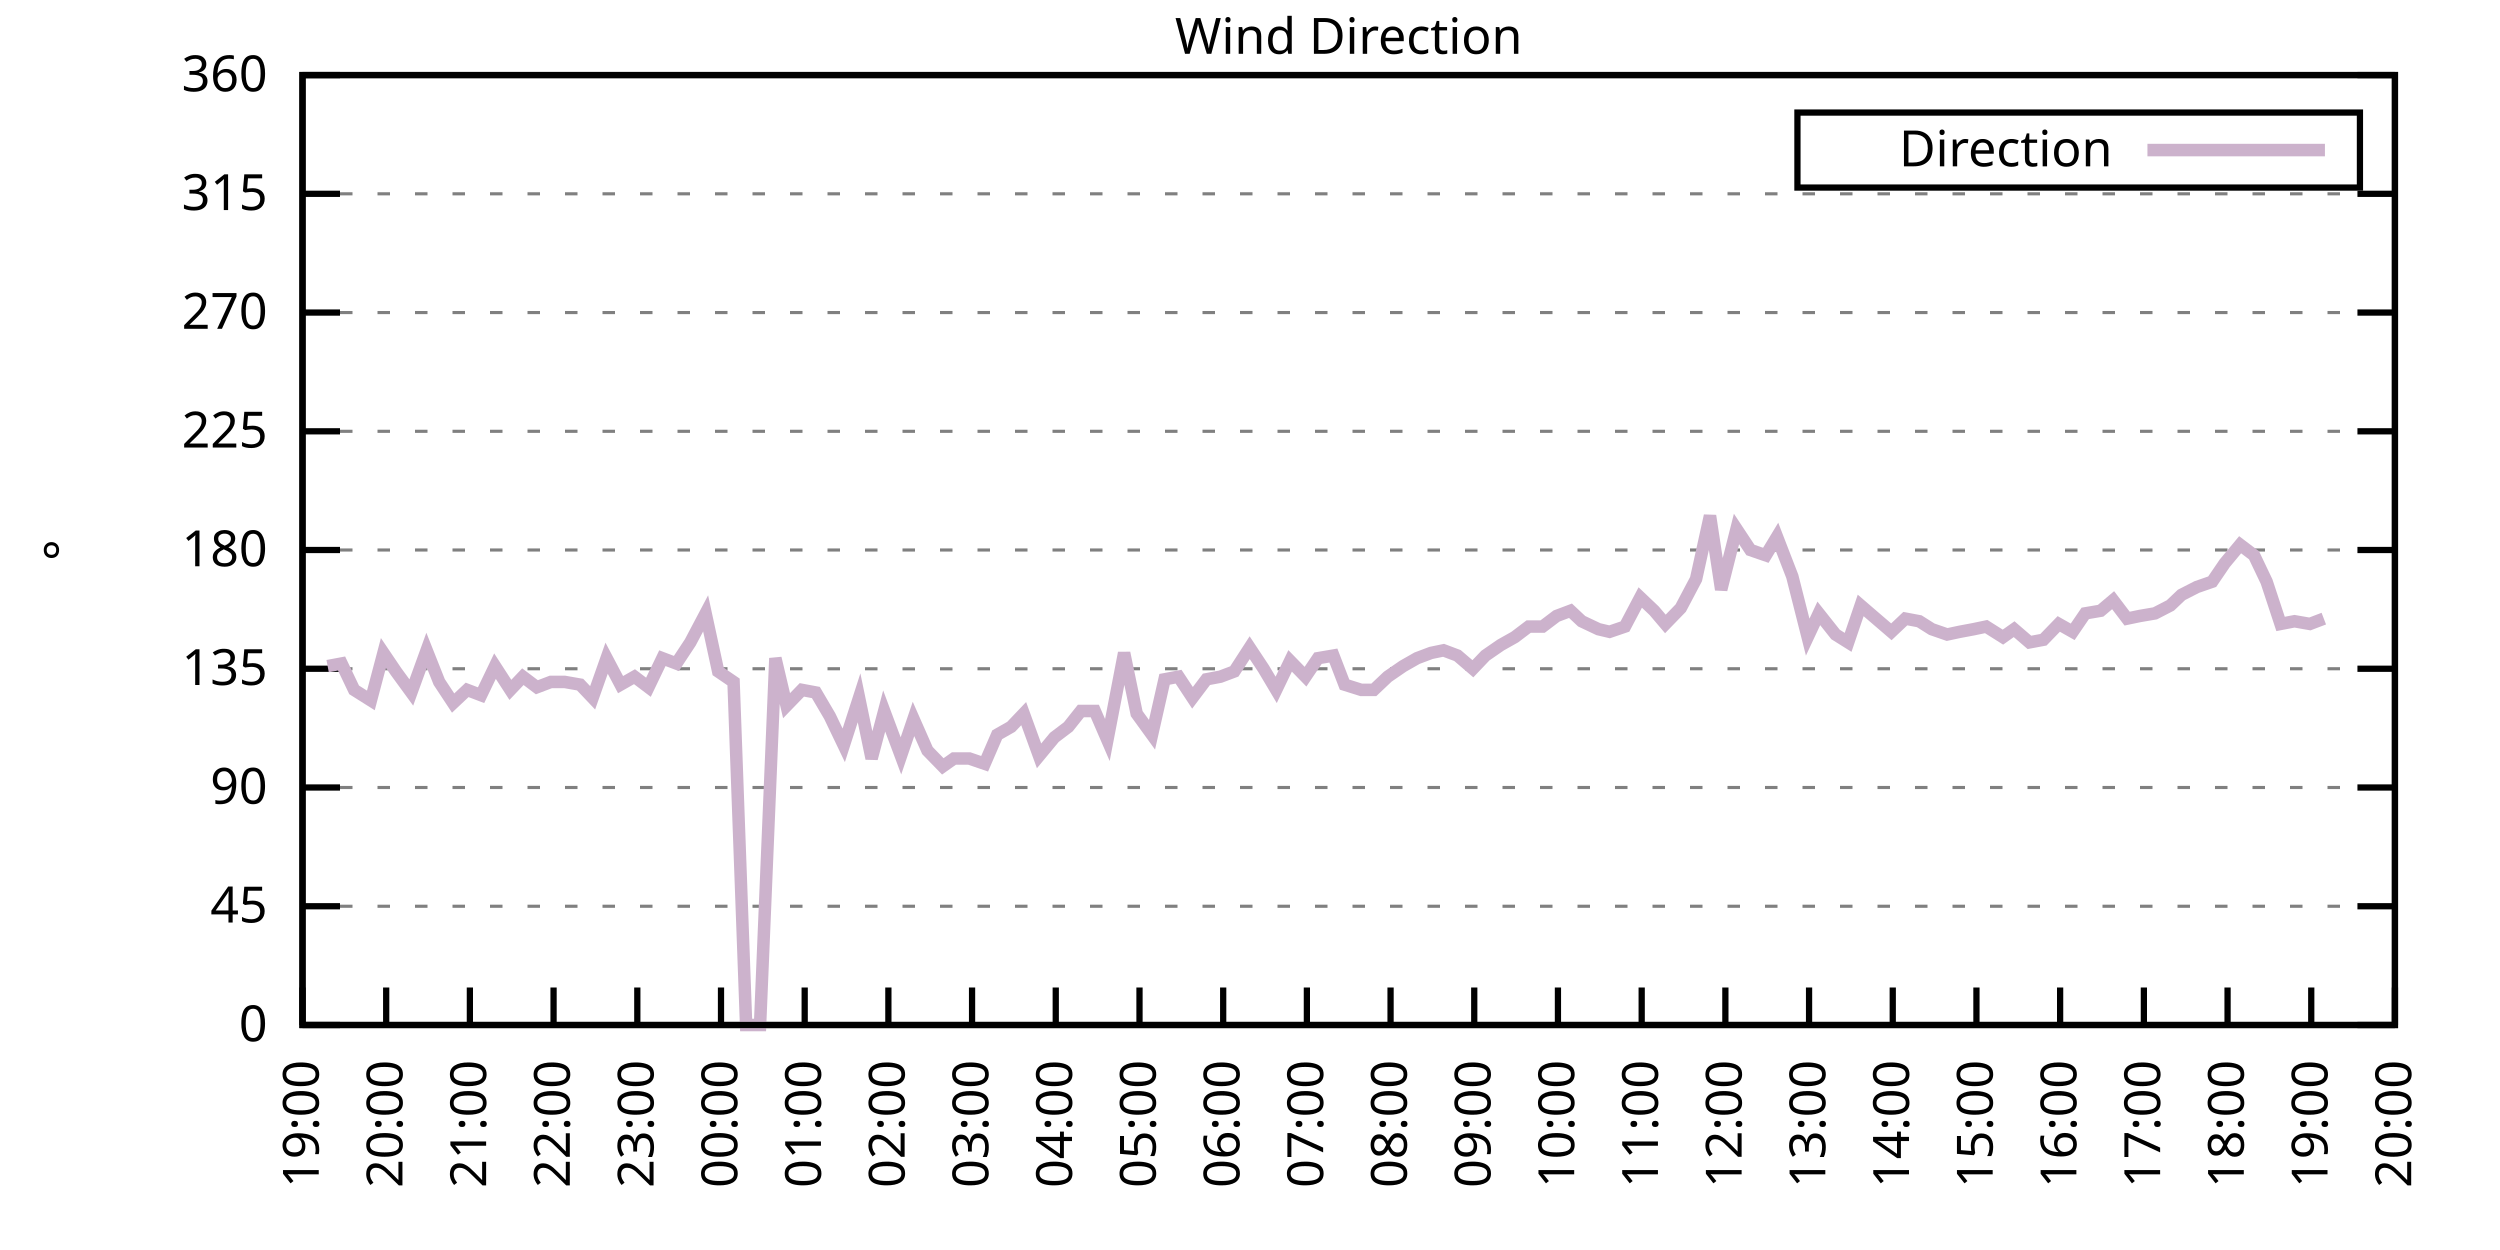
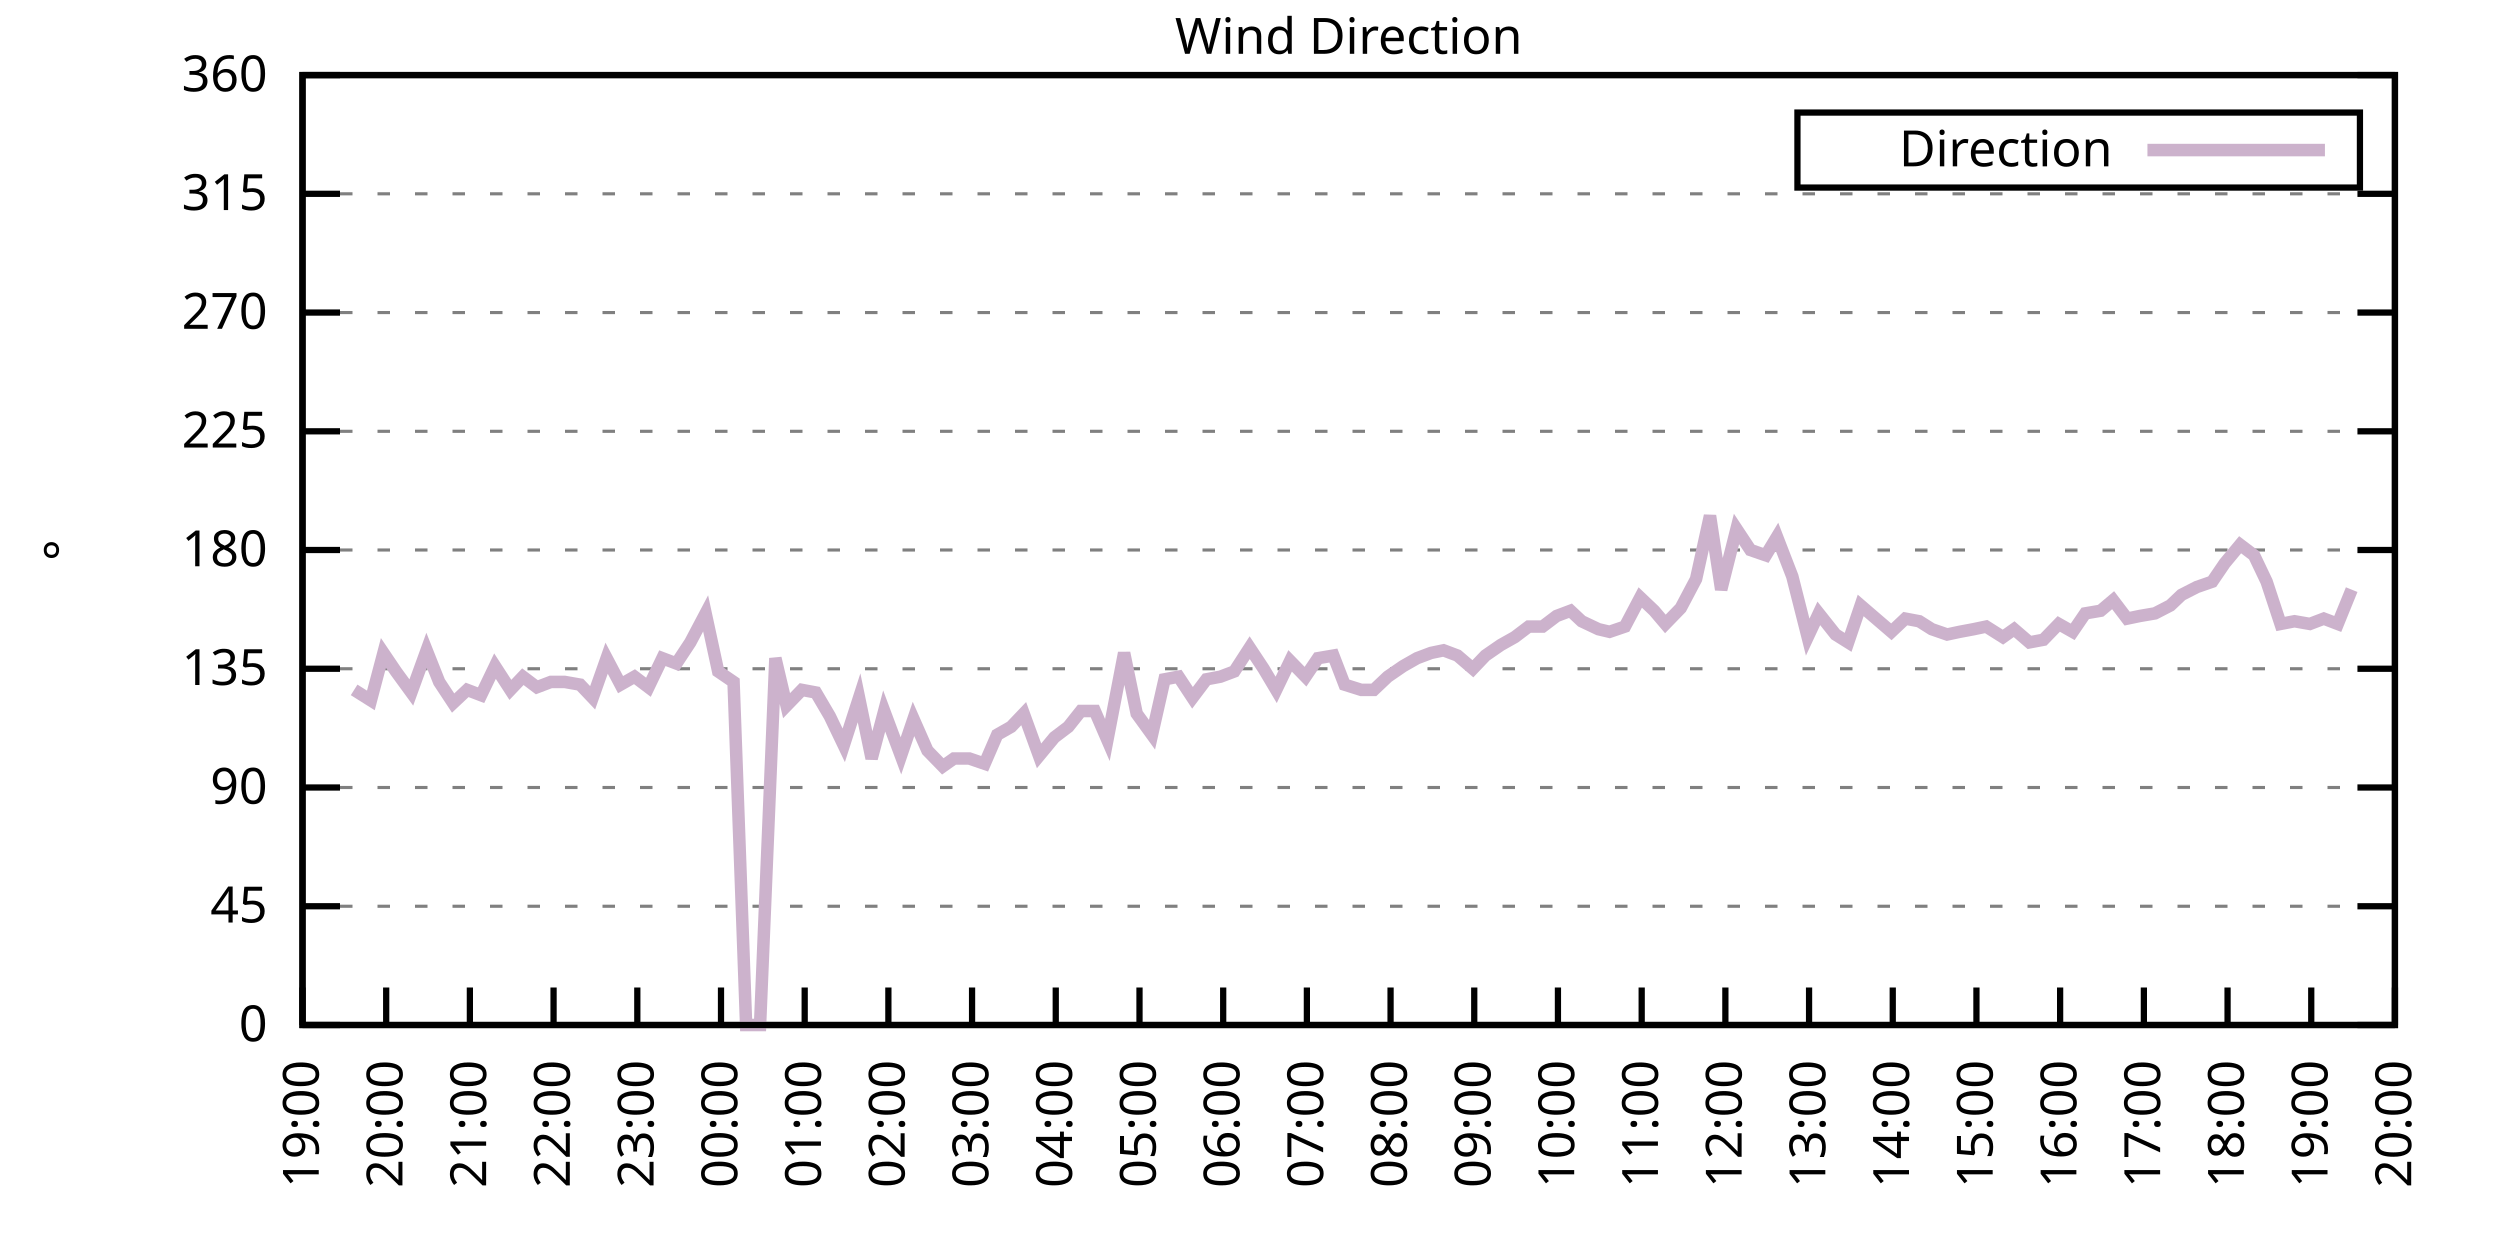
<svg xmlns="http://www.w3.org/2000/svg" xmlns:xlink="http://www.w3.org/1999/xlink" width="400" height="200" viewBox="0 0 400 200">
  <g id="gnuplot_canvas">
    <rect x="0" y="0" width="400" height="200" fill="none" />
    <defs>
      <circle id="gpDot" r="0.5" stroke-width="0.5" stroke="currentColor" />
      <path id="gpPt0" stroke-width="0.333" stroke="currentColor" d="M-1,0 h2 M0,-1 v2" />
      <path id="gpPt1" stroke-width="0.333" stroke="currentColor" d="M-1,-1 L1,1 M1,-1 L-1,1" />
      <path id="gpPt2" stroke-width="0.333" stroke="currentColor" d="M-1,0 L1,0 M0,-1 L0,1 M-1,-1 L1,1 M-1,1 L1,-1" />
      <rect id="gpPt3" stroke-width="0.333" stroke="currentColor" x="-1" y="-1" width="2" height="2" />
      <rect id="gpPt4" stroke-width="0.333" stroke="currentColor" fill="currentColor" x="-1" y="-1" width="2" height="2" />
      <circle id="gpPt5" stroke-width="0.333" stroke="currentColor" cx="0" cy="0" r="1" />
      <use xlink:href="#gpPt5" id="gpPt6" fill="currentColor" stroke="none" />
      <path id="gpPt7" stroke-width="0.333" stroke="currentColor" d="M0,-1.33 L-1.33,0.67 L1.33,0.67 z" />
      <use xlink:href="#gpPt7" id="gpPt8" fill="currentColor" stroke="none" />
      <use xlink:href="#gpPt7" id="gpPt9" stroke="currentColor" transform="rotate(180)" />
      <use xlink:href="#gpPt9" id="gpPt10" fill="currentColor" stroke="none" />
      <use xlink:href="#gpPt3" id="gpPt11" stroke="currentColor" transform="rotate(45)" />
      <use xlink:href="#gpPt11" id="gpPt12" fill="currentColor" stroke="none" />
      <path id="gpPt13" stroke-width="0.333" stroke="currentColor" d="M0,1.330 L1.265,0.411 L0.782,-1.067 L-0.782,-1.076 L-1.265,0.411 z" />
      <use xlink:href="#gpPt13" id="gpPt14" fill="currentColor" stroke="none" />
      <filter id="textbox" filterUnits="objectBoundingBox" x="0" y="0" height="1" width="1">
        <feFlood flood-color="white" flood-opacity="1" result="bgnd" />
        <feComposite in="SourceGraphic" in2="bgnd" operator="atop" />
      </filter>
      <filter id="greybox" filterUnits="objectBoundingBox" x="0" y="0" height="1" width="1">
        <feFlood flood-color="lightgrey" flood-opacity="1" result="grey" />
        <feComposite in="SourceGraphic" in2="grey" operator="atop" />
      </filter>
    </defs>
    <g fill="none" color="white" stroke="currentColor" stroke-width="1.00" stroke-linecap="butt" stroke-linejoin="miter">
</g>
    <g fill="none" color="black" stroke="currentColor" stroke-width="1.00" stroke-linecap="butt" stroke-linejoin="miter">
      <g stroke="none" shape-rendering="crispEdges">
        <polygon fill="rgb(255, 255, 255)" points="48.40,164.00 383.18,164.00 383.18,12.02 48.40,12.02 " />
      </g>
    </g>
    <g fill="none" color="black" stroke="currentColor" stroke-width="1.00" stroke-linecap="butt" stroke-linejoin="miter">
</g>
    <g fill="none" color="black" stroke="black" stroke-width="0.50" stroke-linecap="butt" stroke-linejoin="miter">
</g>
    <g fill="none" color="gray" stroke="currentColor" stroke-width="0.50" stroke-linecap="butt" stroke-linejoin="miter">
      <path stroke="gray" stroke-dasharray="2,4" class="gridline" d="M48.40,164.00 L383.19,164.00  " />
    </g>
    <g fill="none" color="gray" stroke="gray" stroke-width="1.00" stroke-linecap="butt" stroke-linejoin="miter">
</g>
    <g fill="none" color="black" stroke="currentColor" stroke-width="1.00" stroke-linecap="butt" stroke-linejoin="miter">
      <path stroke="black" d="M48.40,164.00 L54.40,164.00 M383.19,164.00 L377.19,164.00  " />
      <g transform="translate(42.80,166.60)" stroke="none" fill="black" font-family="Sans" font-size="8.00" text-anchor="end">
        <text>
          <tspan font-family="Sans"> 0</tspan>
        </text>
      </g>
    </g>
    <g fill="none" color="black" stroke="currentColor" stroke-width="1.00" stroke-linecap="butt" stroke-linejoin="miter">
</g>
    <g fill="none" color="black" stroke="black" stroke-width="0.50" stroke-linecap="butt" stroke-linejoin="miter">
</g>
    <g fill="none" color="gray" stroke="currentColor" stroke-width="0.50" stroke-linecap="butt" stroke-linejoin="miter">
      <path stroke="gray" stroke-dasharray="2,4" class="gridline" d="M48.40,145.00 L383.19,145.00  " />
    </g>
    <g fill="none" color="gray" stroke="gray" stroke-width="1.00" stroke-linecap="butt" stroke-linejoin="miter">
</g>
    <g fill="none" color="black" stroke="currentColor" stroke-width="1.00" stroke-linecap="butt" stroke-linejoin="miter">
      <path stroke="black" d="M48.40,145.00 L54.40,145.00 M383.19,145.00 L377.19,145.00  " />
      <g transform="translate(42.80,147.60)" stroke="none" fill="black" font-family="Sans" font-size="8.00" text-anchor="end">
        <text>
          <tspan font-family="Sans"> 45</tspan>
        </text>
      </g>
    </g>
    <g fill="none" color="black" stroke="currentColor" stroke-width="1.00" stroke-linecap="butt" stroke-linejoin="miter">
</g>
    <g fill="none" color="black" stroke="black" stroke-width="0.50" stroke-linecap="butt" stroke-linejoin="miter">
</g>
    <g fill="none" color="gray" stroke="currentColor" stroke-width="0.50" stroke-linecap="butt" stroke-linejoin="miter">
      <path stroke="gray" stroke-dasharray="2,4" class="gridline" d="M48.40,126.00 L383.19,126.00  " />
    </g>
    <g fill="none" color="gray" stroke="gray" stroke-width="1.00" stroke-linecap="butt" stroke-linejoin="miter">
</g>
    <g fill="none" color="black" stroke="currentColor" stroke-width="1.00" stroke-linecap="butt" stroke-linejoin="miter">
      <path stroke="black" d="M48.40,126.00 L54.40,126.00 M383.19,126.00 L377.19,126.00  " />
      <g transform="translate(42.80,128.60)" stroke="none" fill="black" font-family="Sans" font-size="8.00" text-anchor="end">
        <text>
          <tspan font-family="Sans"> 90</tspan>
        </text>
      </g>
    </g>
    <g fill="none" color="black" stroke="currentColor" stroke-width="1.00" stroke-linecap="butt" stroke-linejoin="miter">
</g>
    <g fill="none" color="black" stroke="black" stroke-width="0.50" stroke-linecap="butt" stroke-linejoin="miter">
</g>
    <g fill="none" color="gray" stroke="currentColor" stroke-width="0.50" stroke-linecap="butt" stroke-linejoin="miter">
      <path stroke="gray" stroke-dasharray="2,4" class="gridline" d="M48.40,107.00 L383.19,107.00  " />
    </g>
    <g fill="none" color="gray" stroke="gray" stroke-width="1.00" stroke-linecap="butt" stroke-linejoin="miter">
</g>
    <g fill="none" color="black" stroke="currentColor" stroke-width="1.00" stroke-linecap="butt" stroke-linejoin="miter">
      <path stroke="black" d="M48.40,107.00 L54.40,107.00 M383.19,107.00 L377.19,107.00  " />
      <g transform="translate(42.80,109.60)" stroke="none" fill="black" font-family="Sans" font-size="8.00" text-anchor="end">
        <text>
          <tspan font-family="Sans"> 135</tspan>
        </text>
      </g>
    </g>
    <g fill="none" color="black" stroke="currentColor" stroke-width="1.00" stroke-linecap="butt" stroke-linejoin="miter">
</g>
    <g fill="none" color="black" stroke="black" stroke-width="0.50" stroke-linecap="butt" stroke-linejoin="miter">
</g>
    <g fill="none" color="gray" stroke="currentColor" stroke-width="0.50" stroke-linecap="butt" stroke-linejoin="miter">
      <path stroke="gray" stroke-dasharray="2,4" class="gridline" d="M48.40,88.00 L383.19,88.00  " />
    </g>
    <g fill="none" color="gray" stroke="gray" stroke-width="1.00" stroke-linecap="butt" stroke-linejoin="miter">
</g>
    <g fill="none" color="black" stroke="currentColor" stroke-width="1.00" stroke-linecap="butt" stroke-linejoin="miter">
      <path stroke="black" d="M48.40,88.00 L54.40,88.00 M383.19,88.00 L377.19,88.00  " />
      <g transform="translate(42.80,90.60)" stroke="none" fill="black" font-family="Sans" font-size="8.00" text-anchor="end">
        <text>
          <tspan font-family="Sans"> 180</tspan>
        </text>
      </g>
    </g>
    <g fill="none" color="black" stroke="currentColor" stroke-width="1.00" stroke-linecap="butt" stroke-linejoin="miter">
</g>
    <g fill="none" color="black" stroke="black" stroke-width="0.50" stroke-linecap="butt" stroke-linejoin="miter">
</g>
    <g fill="none" color="gray" stroke="currentColor" stroke-width="0.50" stroke-linecap="butt" stroke-linejoin="miter">
      <path stroke="gray" stroke-dasharray="2,4" class="gridline" d="M48.40,69.01 L383.19,69.01  " />
    </g>
    <g fill="none" color="gray" stroke="gray" stroke-width="1.00" stroke-linecap="butt" stroke-linejoin="miter">
</g>
    <g fill="none" color="black" stroke="currentColor" stroke-width="1.00" stroke-linecap="butt" stroke-linejoin="miter">
      <path stroke="black" d="M48.40,69.01 L54.40,69.01 M383.19,69.01 L377.19,69.01  " />
      <g transform="translate(42.80,71.61)" stroke="none" fill="black" font-family="Sans" font-size="8.00" text-anchor="end">
        <text>
          <tspan font-family="Sans"> 225</tspan>
        </text>
      </g>
    </g>
    <g fill="none" color="black" stroke="currentColor" stroke-width="1.00" stroke-linecap="butt" stroke-linejoin="miter">
</g>
    <g fill="none" color="black" stroke="black" stroke-width="0.50" stroke-linecap="butt" stroke-linejoin="miter">
</g>
    <g fill="none" color="gray" stroke="currentColor" stroke-width="0.50" stroke-linecap="butt" stroke-linejoin="miter">
      <path stroke="gray" stroke-dasharray="2,4" class="gridline" d="M48.40,50.01 L383.19,50.01  " />
    </g>
    <g fill="none" color="gray" stroke="gray" stroke-width="1.00" stroke-linecap="butt" stroke-linejoin="miter">
</g>
    <g fill="none" color="black" stroke="currentColor" stroke-width="1.00" stroke-linecap="butt" stroke-linejoin="miter">
      <path stroke="black" d="M48.40,50.01 L54.40,50.01 M383.19,50.01 L377.19,50.01  " />
      <g transform="translate(42.80,52.61)" stroke="none" fill="black" font-family="Sans" font-size="8.00" text-anchor="end">
        <text>
          <tspan font-family="Sans"> 270</tspan>
        </text>
      </g>
    </g>
    <g fill="none" color="black" stroke="currentColor" stroke-width="1.00" stroke-linecap="butt" stroke-linejoin="miter">
</g>
    <g fill="none" color="black" stroke="black" stroke-width="0.50" stroke-linecap="butt" stroke-linejoin="miter">
</g>
    <g fill="none" color="gray" stroke="currentColor" stroke-width="0.50" stroke-linecap="butt" stroke-linejoin="miter">
      <path stroke="gray" stroke-dasharray="2,4" class="gridline" d="M48.40,31.01 L383.19,31.01  " />
    </g>
    <g fill="none" color="gray" stroke="gray" stroke-width="1.00" stroke-linecap="butt" stroke-linejoin="miter">
</g>
    <g fill="none" color="black" stroke="currentColor" stroke-width="1.00" stroke-linecap="butt" stroke-linejoin="miter">
      <path stroke="black" d="M48.40,31.01 L54.40,31.01 M383.19,31.01 L377.19,31.01  " />
      <g transform="translate(42.80,33.61)" stroke="none" fill="black" font-family="Sans" font-size="8.00" text-anchor="end">
        <text>
          <tspan font-family="Sans"> 315</tspan>
        </text>
      </g>
    </g>
    <g fill="none" color="black" stroke="currentColor" stroke-width="1.00" stroke-linecap="butt" stroke-linejoin="miter">
</g>
    <g fill="none" color="black" stroke="black" stroke-width="0.50" stroke-linecap="butt" stroke-linejoin="miter">
</g>
    <g fill="none" color="gray" stroke="currentColor" stroke-width="0.50" stroke-linecap="butt" stroke-linejoin="miter">
      <path stroke="gray" stroke-dasharray="2,4" class="gridline" d="M48.40,12.01 L383.19,12.01  " />
    </g>
    <g fill="none" color="gray" stroke="gray" stroke-width="1.00" stroke-linecap="butt" stroke-linejoin="miter">
</g>
    <g fill="none" color="black" stroke="currentColor" stroke-width="1.00" stroke-linecap="butt" stroke-linejoin="miter">
      <path stroke="black" d="M48.40,12.01 L54.40,12.01 M383.19,12.01 L377.19,12.01  " />
      <g transform="translate(42.80,14.61)" stroke="none" fill="black" font-family="Sans" font-size="8.00" text-anchor="end">
        <text>
          <tspan font-family="Sans"> 360</tspan>
        </text>
      </g>
    </g>
    <g fill="none" color="black" stroke="currentColor" stroke-width="1.00" stroke-linecap="butt" stroke-linejoin="miter">
      <path stroke="black" d="M48.40,164.00 L48.40,158.00  " />
      <g transform="translate(51.00,169.60) rotate(270.00)" stroke="none" fill="black" font-family="Sans" font-size="8.00" text-anchor="end">
        <text>
          <tspan font-family="Sans">19:00</tspan>
        </text>
      </g>
    </g>
    <g fill="none" color="black" stroke="currentColor" stroke-width="1.00" stroke-linecap="butt" stroke-linejoin="miter">
      <path stroke="black" d="M61.79,164.00 L61.79,158.00  " />
      <g transform="translate(64.39,169.60) rotate(270.00)" stroke="none" fill="black" font-family="Sans" font-size="8.00" text-anchor="end">
        <text>
          <tspan font-family="Sans">20:00</tspan>
        </text>
      </g>
    </g>
    <g fill="none" color="black" stroke="currentColor" stroke-width="1.00" stroke-linecap="butt" stroke-linejoin="miter">
      <path stroke="black" d="M75.18,164.00 L75.18,158.00  " />
      <g transform="translate(77.78,169.60) rotate(270.00)" stroke="none" fill="black" font-family="Sans" font-size="8.00" text-anchor="end">
        <text>
          <tspan font-family="Sans">21:00</tspan>
        </text>
      </g>
    </g>
    <g fill="none" color="black" stroke="currentColor" stroke-width="1.00" stroke-linecap="butt" stroke-linejoin="miter">
      <path stroke="black" d="M88.57,164.00 L88.57,158.00  " />
      <g transform="translate(91.17,169.60) rotate(270.00)" stroke="none" fill="black" font-family="Sans" font-size="8.00" text-anchor="end">
        <text>
          <tspan font-family="Sans">22:00</tspan>
        </text>
      </g>
    </g>
    <g fill="none" color="black" stroke="currentColor" stroke-width="1.00" stroke-linecap="butt" stroke-linejoin="miter">
      <path stroke="black" d="M101.97,164.00 L101.97,158.00  " />
      <g transform="translate(104.57,169.60) rotate(270.00)" stroke="none" fill="black" font-family="Sans" font-size="8.00" text-anchor="end">
        <text>
          <tspan font-family="Sans">23:00</tspan>
        </text>
      </g>
    </g>
    <g fill="none" color="black" stroke="currentColor" stroke-width="1.00" stroke-linecap="butt" stroke-linejoin="miter">
      <path stroke="black" d="M115.36,164.00 L115.36,158.00  " />
      <g transform="translate(117.96,169.60) rotate(270.00)" stroke="none" fill="black" font-family="Sans" font-size="8.00" text-anchor="end">
        <text>
          <tspan font-family="Sans">00:00</tspan>
        </text>
      </g>
    </g>
    <g fill="none" color="black" stroke="currentColor" stroke-width="1.00" stroke-linecap="butt" stroke-linejoin="miter">
      <path stroke="black" d="M128.75,164.00 L128.75,158.00  " />
      <g transform="translate(131.35,169.60) rotate(270.00)" stroke="none" fill="black" font-family="Sans" font-size="8.00" text-anchor="end">
        <text>
          <tspan font-family="Sans">01:00</tspan>
        </text>
      </g>
    </g>
    <g fill="none" color="black" stroke="currentColor" stroke-width="1.00" stroke-linecap="butt" stroke-linejoin="miter">
      <path stroke="black" d="M142.14,164.00 L142.14,158.00  " />
      <g transform="translate(144.74,169.60) rotate(270.00)" stroke="none" fill="black" font-family="Sans" font-size="8.00" text-anchor="end">
        <text>
          <tspan font-family="Sans">02:00</tspan>
        </text>
      </g>
    </g>
    <g fill="none" color="black" stroke="currentColor" stroke-width="1.00" stroke-linecap="butt" stroke-linejoin="miter">
      <path stroke="black" d="M155.53,164.00 L155.53,158.00  " />
      <g transform="translate(158.13,169.60) rotate(270.00)" stroke="none" fill="black" font-family="Sans" font-size="8.00" text-anchor="end">
        <text>
          <tspan font-family="Sans">03:00</tspan>
        </text>
      </g>
    </g>
    <g fill="none" color="black" stroke="currentColor" stroke-width="1.00" stroke-linecap="butt" stroke-linejoin="miter">
      <path stroke="black" d="M168.92,164.00 L168.92,158.00  " />
      <g transform="translate(171.52,169.60) rotate(270.00)" stroke="none" fill="black" font-family="Sans" font-size="8.00" text-anchor="end">
        <text>
          <tspan font-family="Sans">04:00</tspan>
        </text>
      </g>
    </g>
    <g fill="none" color="black" stroke="currentColor" stroke-width="1.00" stroke-linecap="butt" stroke-linejoin="miter">
      <path stroke="black" d="M182.32,164.00 L182.32,158.00  " />
      <g transform="translate(184.92,169.60) rotate(270.00)" stroke="none" fill="black" font-family="Sans" font-size="8.00" text-anchor="end">
        <text>
          <tspan font-family="Sans">05:00</tspan>
        </text>
      </g>
    </g>
    <g fill="none" color="black" stroke="currentColor" stroke-width="1.00" stroke-linecap="butt" stroke-linejoin="miter">
      <path stroke="black" d="M195.71,164.00 L195.71,158.00  " />
      <g transform="translate(198.31,169.60) rotate(270.00)" stroke="none" fill="black" font-family="Sans" font-size="8.00" text-anchor="end">
        <text>
          <tspan font-family="Sans">06:00</tspan>
        </text>
      </g>
    </g>
    <g fill="none" color="black" stroke="currentColor" stroke-width="1.00" stroke-linecap="butt" stroke-linejoin="miter">
      <path stroke="black" d="M209.10,164.00 L209.10,158.00  " />
      <g transform="translate(211.70,169.60) rotate(270.00)" stroke="none" fill="black" font-family="Sans" font-size="8.00" text-anchor="end">
        <text>
          <tspan font-family="Sans">07:00</tspan>
        </text>
      </g>
    </g>
    <g fill="none" color="black" stroke="currentColor" stroke-width="1.00" stroke-linecap="butt" stroke-linejoin="miter">
      <path stroke="black" d="M222.49,164.00 L222.49,158.00  " />
      <g transform="translate(225.09,169.60) rotate(270.00)" stroke="none" fill="black" font-family="Sans" font-size="8.00" text-anchor="end">
        <text>
          <tspan font-family="Sans">08:00</tspan>
        </text>
      </g>
    </g>
    <g fill="none" color="black" stroke="currentColor" stroke-width="1.00" stroke-linecap="butt" stroke-linejoin="miter">
      <path stroke="black" d="M235.88,164.00 L235.88,158.00  " />
      <g transform="translate(238.48,169.60) rotate(270.00)" stroke="none" fill="black" font-family="Sans" font-size="8.00" text-anchor="end">
        <text>
          <tspan font-family="Sans">09:00</tspan>
        </text>
      </g>
    </g>
    <g fill="none" color="black" stroke="currentColor" stroke-width="1.00" stroke-linecap="butt" stroke-linejoin="miter">
      <path stroke="black" d="M249.27,164.00 L249.27,158.00  " />
      <g transform="translate(251.87,169.60) rotate(270.00)" stroke="none" fill="black" font-family="Sans" font-size="8.00" text-anchor="end">
        <text>
          <tspan font-family="Sans">10:00</tspan>
        </text>
      </g>
    </g>
    <g fill="none" color="black" stroke="currentColor" stroke-width="1.00" stroke-linecap="butt" stroke-linejoin="miter">
      <path stroke="black" d="M262.67,164.00 L262.67,158.00  " />
      <g transform="translate(265.27,169.60) rotate(270.00)" stroke="none" fill="black" font-family="Sans" font-size="8.00" text-anchor="end">
        <text>
          <tspan font-family="Sans">11:00</tspan>
        </text>
      </g>
    </g>
    <g fill="none" color="black" stroke="currentColor" stroke-width="1.00" stroke-linecap="butt" stroke-linejoin="miter">
      <path stroke="black" d="M276.06,164.00 L276.06,158.00  " />
      <g transform="translate(278.66,169.60) rotate(270.00)" stroke="none" fill="black" font-family="Sans" font-size="8.00" text-anchor="end">
        <text>
          <tspan font-family="Sans">12:00</tspan>
        </text>
      </g>
    </g>
    <g fill="none" color="black" stroke="currentColor" stroke-width="1.00" stroke-linecap="butt" stroke-linejoin="miter">
      <path stroke="black" d="M289.45,164.00 L289.45,158.00  " />
      <g transform="translate(292.05,169.60) rotate(270.00)" stroke="none" fill="black" font-family="Sans" font-size="8.00" text-anchor="end">
        <text>
          <tspan font-family="Sans">13:00</tspan>
        </text>
      </g>
    </g>
    <g fill="none" color="black" stroke="currentColor" stroke-width="1.00" stroke-linecap="butt" stroke-linejoin="miter">
      <path stroke="black" d="M302.84,164.00 L302.84,158.00  " />
      <g transform="translate(305.44,169.60) rotate(270.00)" stroke="none" fill="black" font-family="Sans" font-size="8.00" text-anchor="end">
        <text>
          <tspan font-family="Sans">14:00</tspan>
        </text>
      </g>
    </g>
    <g fill="none" color="black" stroke="currentColor" stroke-width="1.00" stroke-linecap="butt" stroke-linejoin="miter">
      <path stroke="black" d="M316.23,164.00 L316.23,158.00  " />
      <g transform="translate(318.83,169.60) rotate(270.00)" stroke="none" fill="black" font-family="Sans" font-size="8.00" text-anchor="end">
        <text>
          <tspan font-family="Sans">15:00</tspan>
        </text>
      </g>
    </g>
    <g fill="none" color="black" stroke="currentColor" stroke-width="1.00" stroke-linecap="butt" stroke-linejoin="miter">
      <path stroke="black" d="M329.62,164.00 L329.62,158.00  " />
      <g transform="translate(332.22,169.60) rotate(270.00)" stroke="none" fill="black" font-family="Sans" font-size="8.00" text-anchor="end">
        <text>
          <tspan font-family="Sans">16:00</tspan>
        </text>
      </g>
    </g>
    <g fill="none" color="black" stroke="currentColor" stroke-width="1.00" stroke-linecap="butt" stroke-linejoin="miter">
      <path stroke="black" d="M343.02,164.00 L343.02,158.00  " />
      <g transform="translate(345.62,169.60) rotate(270.00)" stroke="none" fill="black" font-family="Sans" font-size="8.00" text-anchor="end">
        <text>
          <tspan font-family="Sans">17:00</tspan>
        </text>
      </g>
    </g>
    <g fill="none" color="black" stroke="currentColor" stroke-width="1.00" stroke-linecap="butt" stroke-linejoin="miter">
      <path stroke="black" d="M356.41,164.00 L356.41,158.00  " />
      <g transform="translate(359.01,169.60) rotate(270.00)" stroke="none" fill="black" font-family="Sans" font-size="8.00" text-anchor="end">
        <text>
          <tspan font-family="Sans">18:00</tspan>
        </text>
      </g>
    </g>
    <g fill="none" color="black" stroke="currentColor" stroke-width="1.00" stroke-linecap="butt" stroke-linejoin="miter">
      <path stroke="black" d="M369.80,164.00 L369.80,158.00  " />
      <g transform="translate(372.40,169.60) rotate(270.00)" stroke="none" fill="black" font-family="Sans" font-size="8.00" text-anchor="end">
        <text>
          <tspan font-family="Sans">19:00</tspan>
        </text>
      </g>
    </g>
    <g fill="none" color="black" stroke="currentColor" stroke-width="1.00" stroke-linecap="butt" stroke-linejoin="miter">
      <path stroke="black" d="M383.19,164.00 L383.19,158.00  " />
      <g transform="translate(385.79,169.60) rotate(270.00)" stroke="none" fill="black" font-family="Sans" font-size="8.00" text-anchor="end">
        <text>
          <tspan font-family="Sans">20:00</tspan>
        </text>
      </g>
    </g>
    <g fill="none" color="black" stroke="currentColor" stroke-width="1.00" stroke-linecap="butt" stroke-linejoin="miter">
</g>
    <g fill="none" color="black" stroke="currentColor" stroke-width="1.00" stroke-linecap="butt" stroke-linejoin="miter">
      <path stroke="black" d="M48.40,12.01 L48.40,164.00 L383.19,164.00 L383.19,12.01 L48.40,12.01 Z  " />
    </g>
    <g fill="none" color="black" stroke="currentColor" stroke-width="1.00" stroke-linecap="butt" stroke-linejoin="miter">
</g>
    <g fill="none" color="black" stroke="currentColor" stroke-width="1.00" stroke-linecap="butt" stroke-linejoin="miter">
      <path stroke="black" d="M287.59,30.01 L287.59,18.01 L377.59,18.01 L377.59,30.01 L287.59,30.01 Z  " />
    </g>
    <g id="Wind_direction_plot_1">
      <g fill="none" color="white" stroke="black" stroke-width="2.00" stroke-linecap="butt" stroke-linejoin="miter">
</g>
      <g fill="none" color="black" stroke="currentColor" stroke-width="2.00" stroke-linecap="butt" stroke-linejoin="miter">
        <g transform="translate(337.99,26.61)" stroke="none" fill="black" font-family="Sans" font-size="8.00" text-anchor="end">
          <text>
            <tspan font-family="Sans">Direction</tspan>
          </text>
        </g>
      </g>
      <g fill="none" color="black" stroke="currentColor" stroke-width="2.00" stroke-linecap="butt" stroke-linejoin="miter">
-         <path stroke="rgb(204, 178, 204)" d="M343.59,24.01 L371.99,24.01 M52.42,106.58 L54.65,106.16 L56.66,110.38 L59.34,112.07 L61.35,104.47 L63.35,107.43   L65.81,110.80 L68.26,104.05 L70.27,109.11 L72.50,112.49 L74.74,110.38 L76.97,111.23 L79.20,106.58 L81.66,110.38   L83.66,108.27 L85.90,109.96 L88.13,109.11 L90.36,109.11 L92.82,109.54 L94.82,111.65 L97.06,105.31 L99.29,109.54   L101.52,108.27 L103.75,109.96 L105.98,105.31 L108.22,106.16 L110.45,102.78 L112.90,98.14 L114.91,107.43 L117.37,109.11   L119.38,164.00 L121.61,164.00 L124.06,105.31 L125.85,112.91 L128.30,110.38 L130.54,110.80 L132.77,114.60 L135.00,119.25   L137.45,111.65 L139.46,121.36 L141.47,113.76 L144.15,120.94 L146.16,115.03 L148.39,120.09 L150.85,122.62 L152.63,121.36   L155.09,121.36 L157.54,122.20 L159.55,117.56 L161.78,116.29 L163.79,114.18 L166.25,120.94 L168.70,117.98 L170.93,116.29   L172.94,113.76 L175.17,113.76 L177.18,118.40 L179.86,104.47 L181.87,114.18 L184.32,117.56 L186.33,108.69 L188.57,108.27   L190.80,111.65 L193.03,108.69 L195.26,108.27 L197.49,107.43 L199.95,103.63 L202.18,107.00 L204.19,110.38 L206.42,105.74   L208.88,108.27 L210.88,105.31 L213.34,104.89 L215.13,109.54 L217.80,110.38 L219.81,110.38 L222.04,108.27 L224.50,106.58   L226.73,105.31 L228.96,104.47 L230.97,104.05 L233.20,104.89 L235.66,107.00 L237.67,104.89 L240.12,103.20 L242.36,101.94   L244.59,100.25 L246.82,100.25 L249.05,98.56 L251.28,97.72 L253.07,99.40 L255.75,100.67 L257.53,101.09 L259.99,100.25   L262.44,95.60 L264.67,97.72 L266.46,99.83 L268.92,97.29 L271.37,92.65 L273.60,82.52 L275.39,94.34 L277.84,84.63   L280.07,88.00 L282.53,88.85 L284.32,85.89 L286.77,92.23 L289.23,101.94 L291.01,98.14 L293.69,101.52 L295.70,102.78   L297.71,96.87 L300.16,98.98 L302.62,101.09 L304.85,98.98 L307.08,99.40 L309.09,100.67 L311.54,101.52 L313.55,101.09   L315.79,100.67 L317.79,100.25 L320.47,101.94 L322.26,100.67 L324.71,102.78 L326.95,102.36 L329.40,99.83 L331.63,101.09   L333.64,98.14 L336.10,97.72 L338.10,96.03 L340.34,98.98 L342.35,98.56 L344.80,98.14 L347.26,96.87 L349.04,95.18   L351.50,93.92 L353.95,93.07 L355.96,90.12 L358.42,87.16 L360.65,88.85 L362.66,93.07 L364.89,99.83 L367.12,99.40   L369.58,99.83 L371.81,98.98  " />
+         <path stroke="rgb(204, 178, 204)" d="M343.59,24.01 L371.99,24.01 M56.66,110.38 L59.34,112.07 L61.35,104.47 L63.35,107.43 L65.81,110.80 L68.26,104.05   L70.27,109.11 L72.50,112.49 L74.74,110.38 L76.97,111.23 L79.20,106.58 L81.66,110.38 L83.66,108.27 L85.90,109.96   L88.13,109.11 L90.36,109.11 L92.82,109.54 L94.82,111.65 L97.06,105.31 L99.29,109.54 L101.52,108.27 L103.75,109.96   L105.98,105.31 L108.22,106.16 L110.45,102.78 L112.90,98.14 L114.91,107.43 L117.37,109.11 L119.38,164.00 L121.61,164.00   L124.06,105.31 L125.85,112.91 L128.30,110.38 L130.54,110.80 L132.77,114.60 L135.00,119.25 L137.45,111.65 L139.46,121.36   L141.47,113.76 L144.15,120.94 L146.16,115.03 L148.39,120.09 L150.85,122.62 L152.63,121.36 L155.09,121.36 L157.54,122.20   L159.55,117.56 L161.78,116.29 L163.79,114.18 L166.25,120.94 L168.70,117.98 L170.93,116.29 L172.94,113.76 L175.17,113.76   L177.18,118.40 L179.86,104.47 L181.87,114.18 L184.32,117.56 L186.33,108.69 L188.57,108.27 L190.80,111.65 L193.03,108.69   L195.26,108.27 L197.49,107.43 L199.95,103.63 L202.18,107.00 L204.19,110.38 L206.42,105.74 L208.88,108.27 L210.88,105.31   L213.34,104.89 L215.13,109.54 L217.80,110.38 L219.81,110.38 L222.04,108.27 L224.50,106.58 L226.73,105.31 L228.96,104.47   L230.97,104.05 L233.20,104.89 L235.66,107.00 L237.67,104.89 L240.12,103.20 L242.36,101.94 L244.59,100.25 L246.82,100.25   L249.05,98.56 L251.28,97.72 L253.07,99.40 L255.75,100.67 L257.53,101.09 L259.99,100.25 L262.44,95.60 L264.67,97.72   L266.46,99.83 L268.92,97.29 L271.37,92.65 L273.60,82.52 L275.39,94.34 L277.84,84.63 L280.07,88.00 L282.53,88.85   L284.32,85.89 L286.77,92.23 L289.23,101.94 L291.01,98.14 L293.69,101.52 L295.70,102.78 L297.71,96.87 L300.16,98.98   L302.62,101.09 L304.85,98.98 L307.08,99.40 L309.09,100.67 L311.54,101.52 L313.55,101.09 L315.79,100.67 L317.79,100.25   L320.47,101.94 L322.26,100.67 L324.71,102.78 L326.95,102.36 L329.40,99.83 L331.63,101.09 L333.64,98.14 L336.10,97.72   L338.10,96.03 L340.34,98.98 L342.35,98.56 L344.80,98.14 L347.26,96.87 L349.04,95.18 L351.50,93.92 L353.95,93.07   L355.96,90.12 L358.42,87.16 L360.65,88.85 L362.66,93.07 L364.89,99.83 L367.12,99.40 L369.58,99.83 L371.81,98.98   L374.04,99.83 L376.27,94.34  " />
      </g>
    </g>
    <g fill="none" color="black" stroke="currentColor" stroke-width="2.00" stroke-linecap="butt" stroke-linejoin="miter">
</g>
    <g fill="none" color="black" stroke="black" stroke-width="1.00" stroke-linecap="butt" stroke-linejoin="miter">
</g>
    <g fill="none" color="black" stroke="currentColor" stroke-width="1.00" stroke-linecap="butt" stroke-linejoin="miter">
      <path stroke="black" d="M48.40,12.01 L48.40,164.00 L383.19,164.00 L383.19,12.01 L48.40,12.01 Z  " />
      <g transform="translate(12.80,88.01) rotate(270.00)" stroke="none" fill="black" font-family="Sans" font-size="8.00" text-anchor="middle">
        <text>
          <tspan font-family="Sans">°</tspan>
        </text>
      </g>
    </g>
    <g fill="none" color="black" stroke="currentColor" stroke-width="1.00" stroke-linecap="butt" stroke-linejoin="miter">
</g>
    <g fill="none" color="black" stroke="currentColor" stroke-width="1.00" stroke-linecap="butt" stroke-linejoin="miter">
      <g transform="translate(215.79,8.61)" stroke="none" fill="black" font-family="Sans" font-size="8.00" text-anchor="middle">
        <text>
          <tspan font-family="Sans">Wind Direction</tspan>
        </text>
      </g>
    </g>
    <g fill="none" color="black" stroke="currentColor" stroke-width="1.00" stroke-linecap="butt" stroke-linejoin="miter">
</g>
  </g>
</svg>
